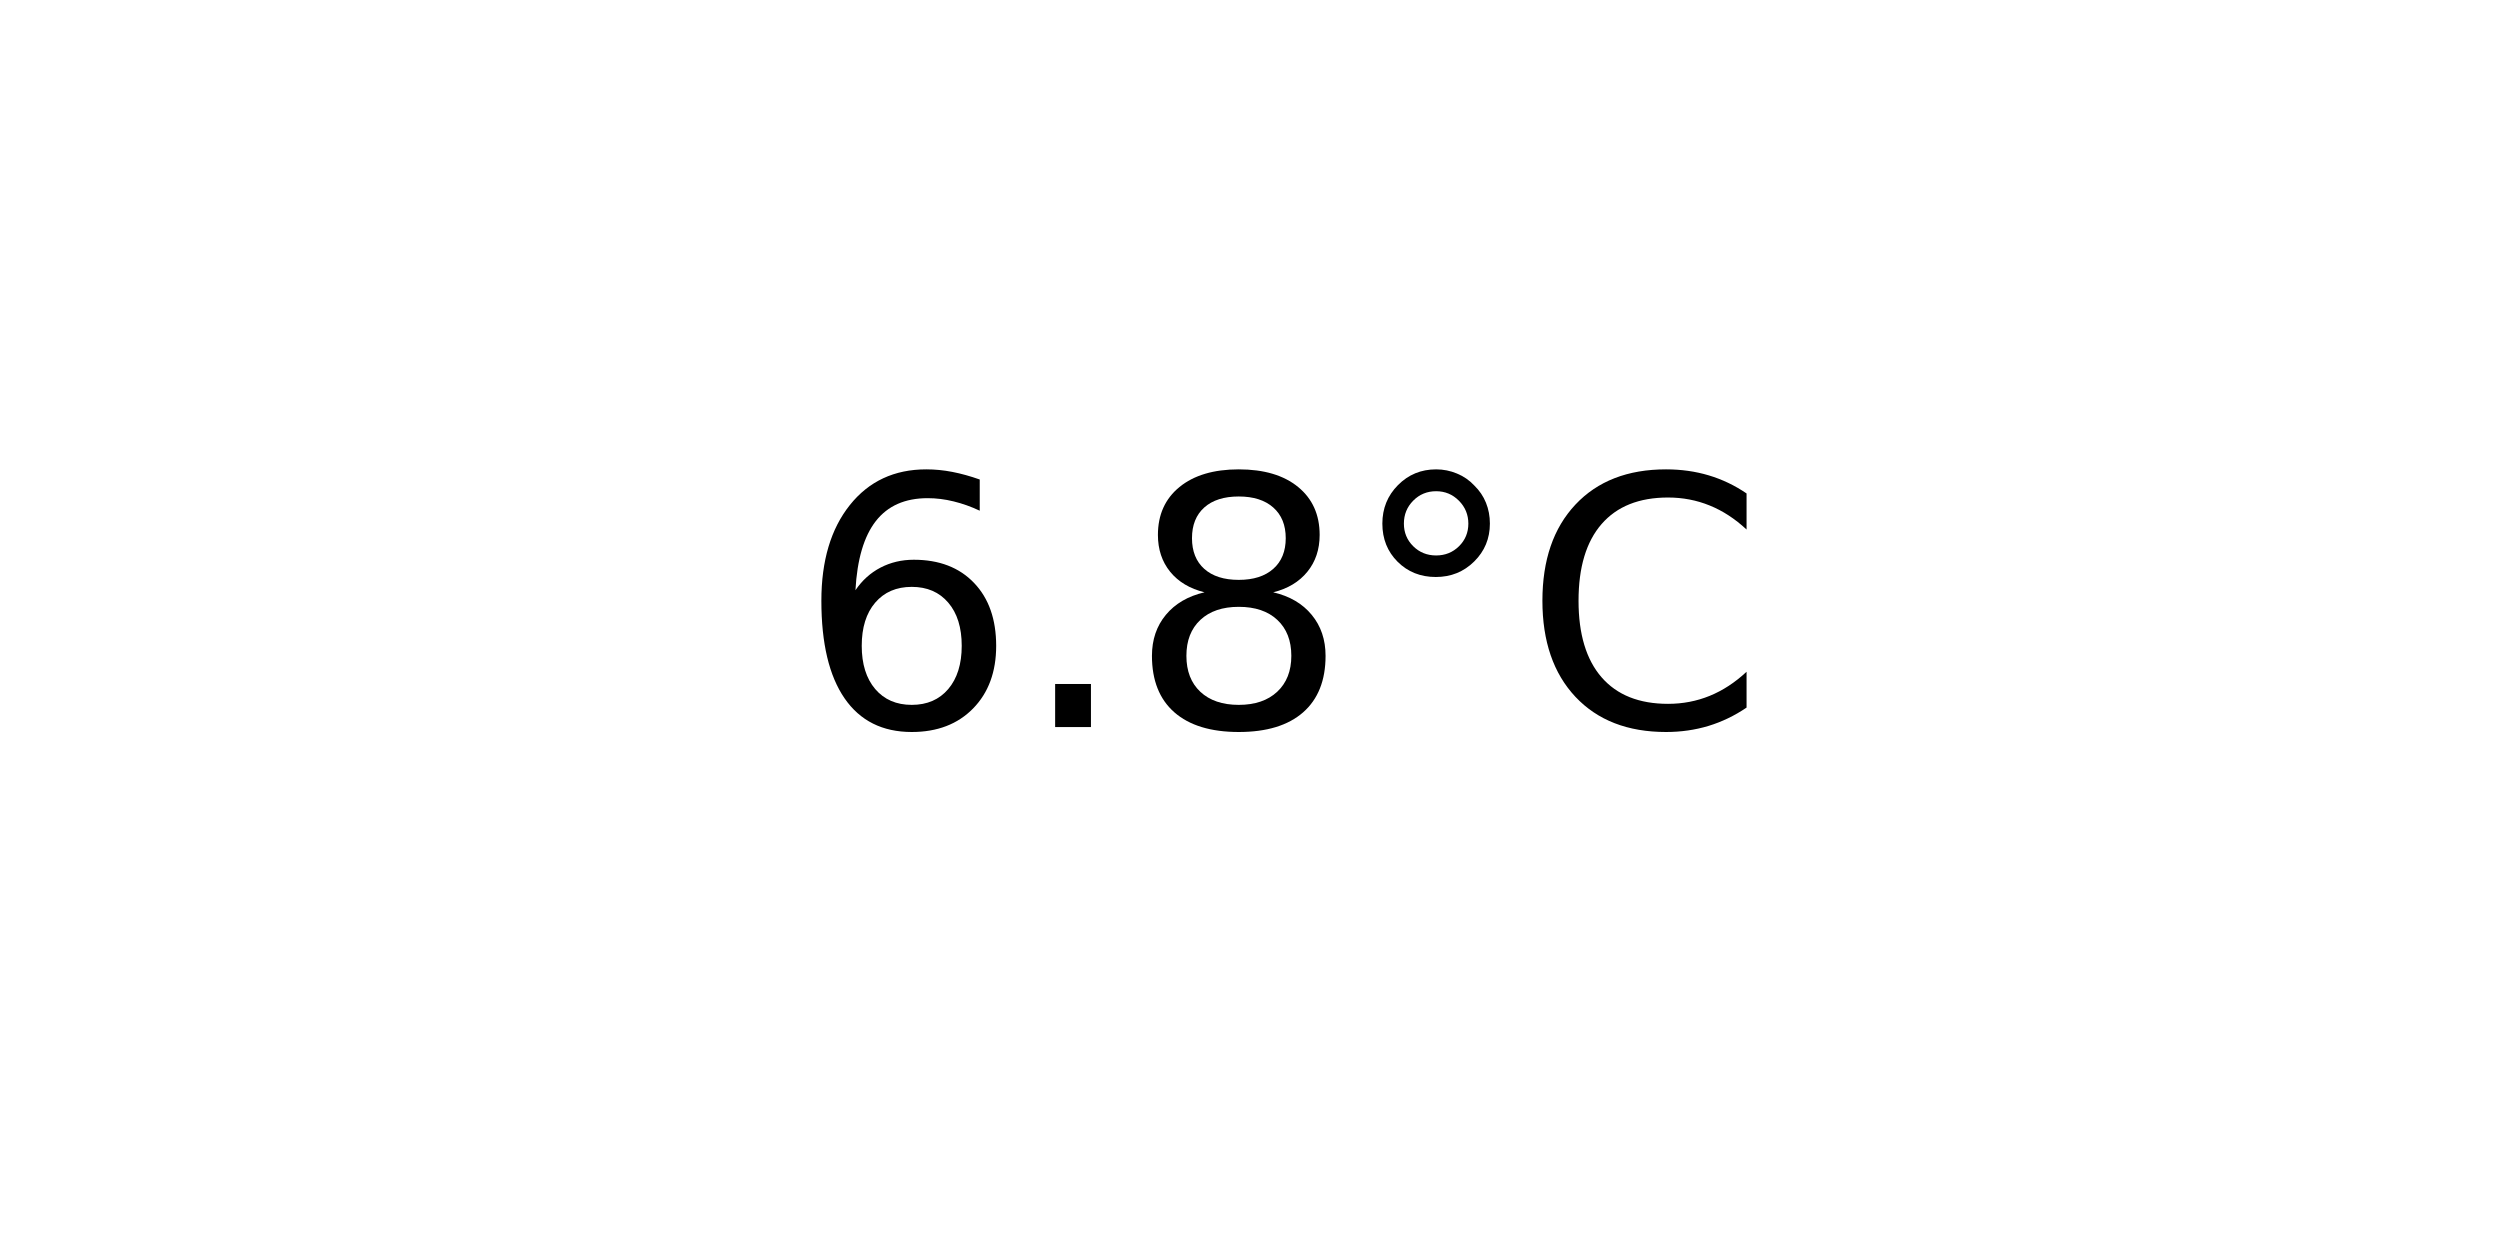
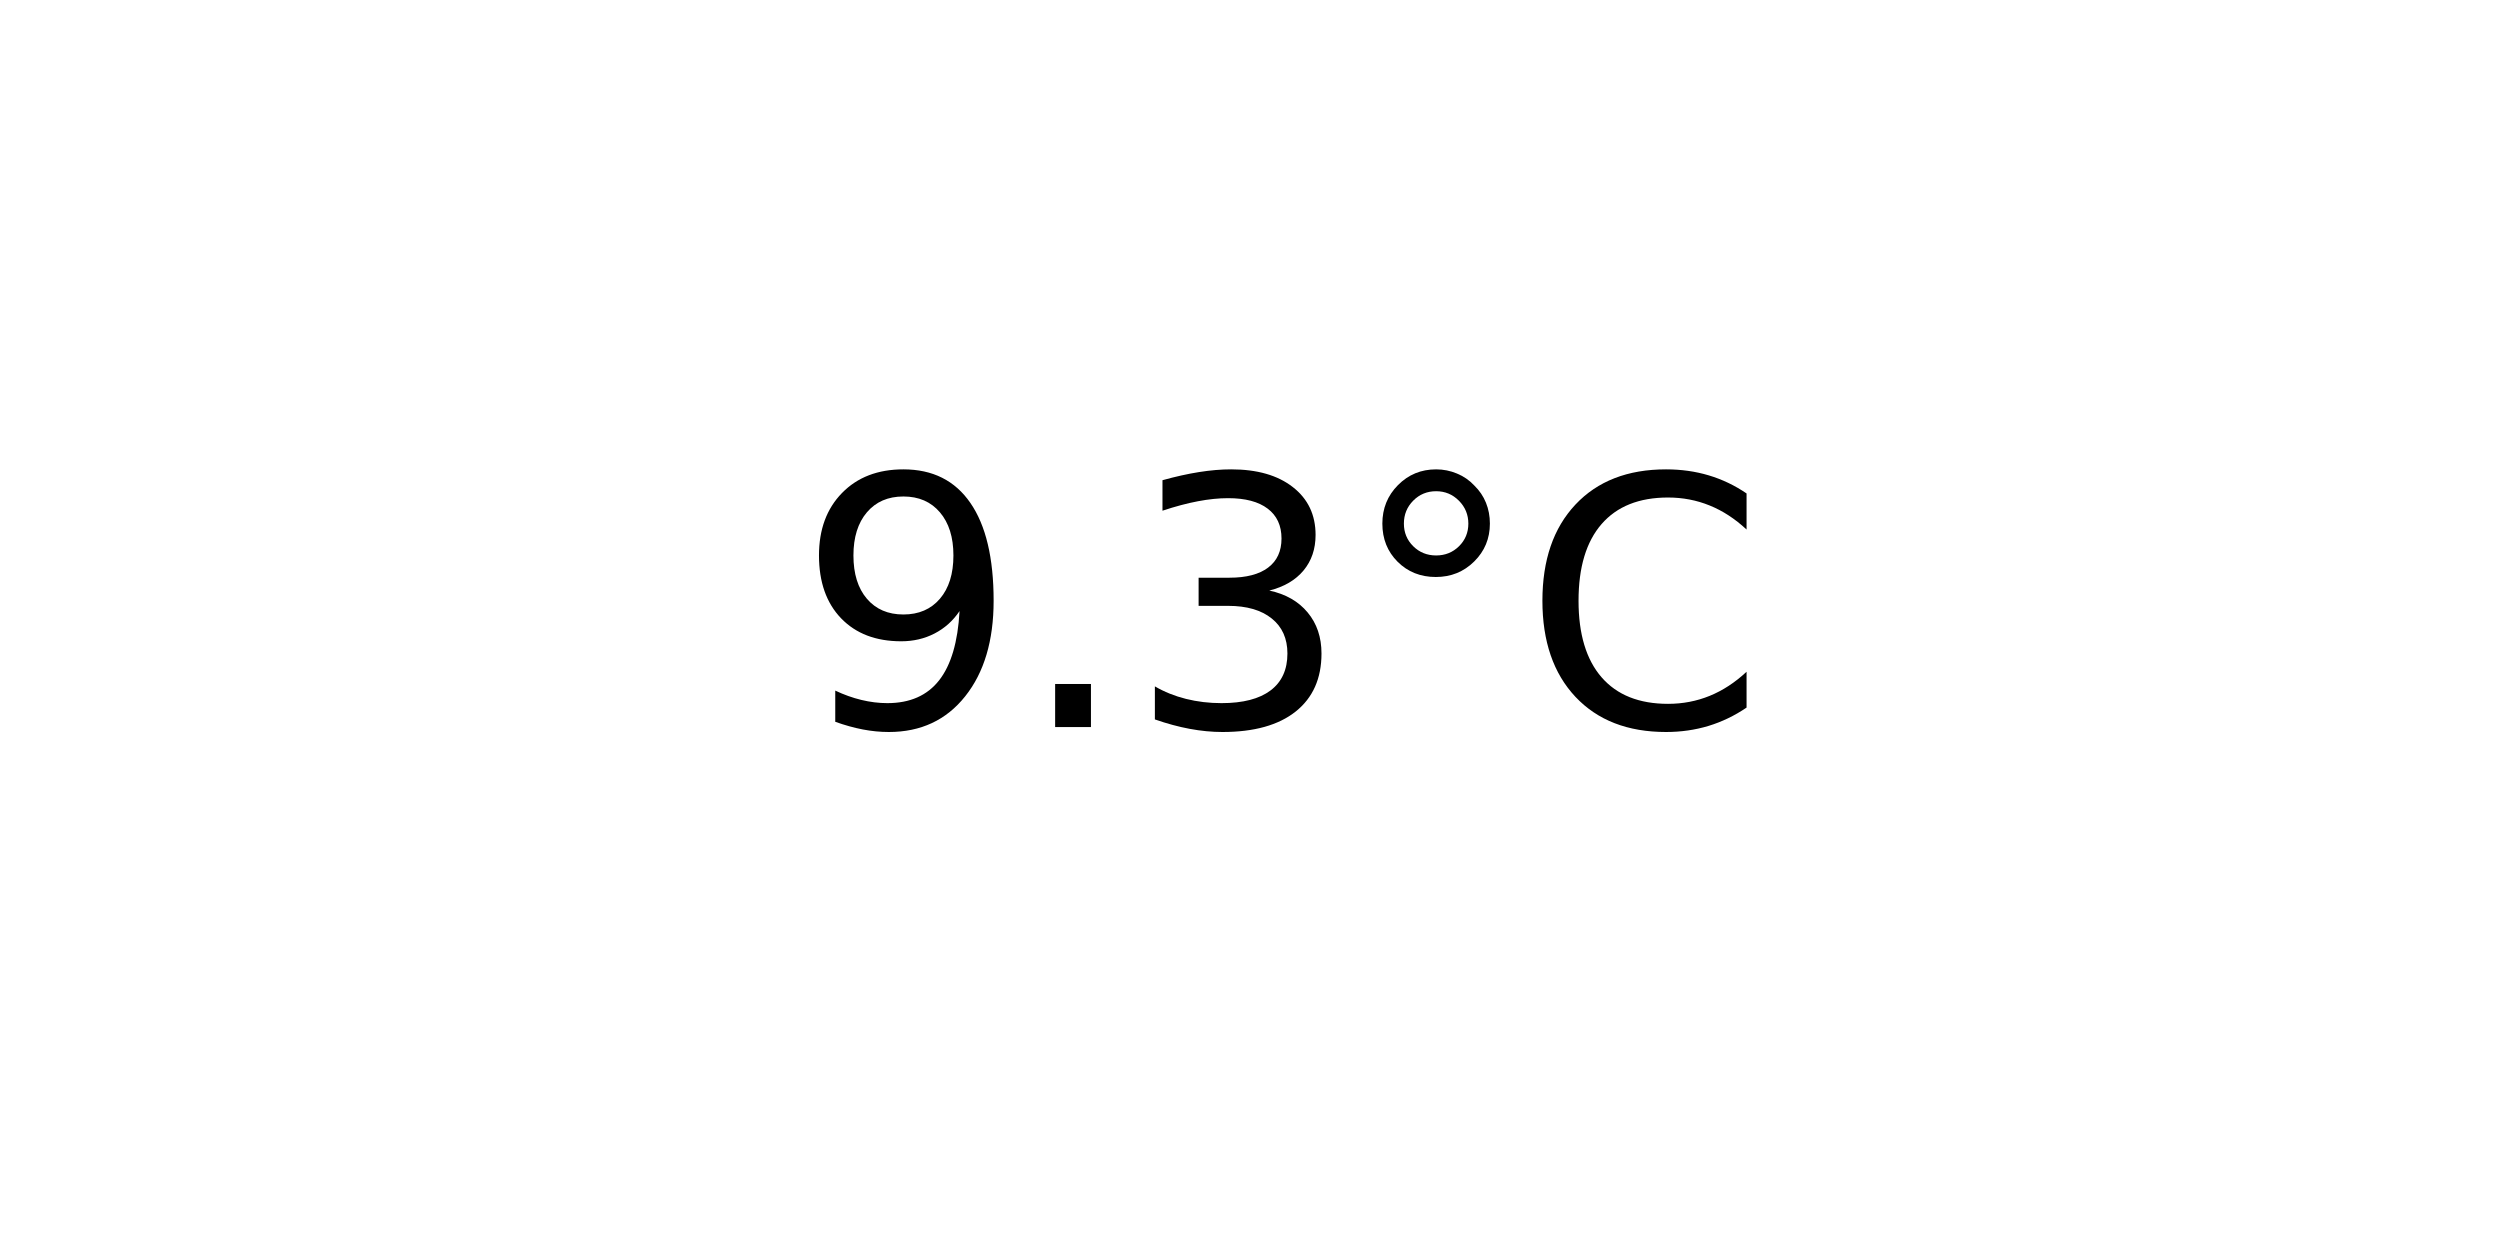
<svg xmlns="http://www.w3.org/2000/svg" xmlns:xlink="http://www.w3.org/1999/xlink" width="72pt" height="36pt" viewBox="0 0 72 36" version="1.1">
  <defs>
    <style type="text/css">*{stroke-linejoin: round; stroke-linecap: butt}</style>
  </defs>
  <g id="figure_1">
    <g id="axes_1">
      <g id="text_1">
        <g transform="translate(22.95703 20.93937) scale(0.1 -0.1)">
          <defs>
-             <path id="DejaVuSans-36" d="M 2113 2584  Q 1688 2584 1439 2293  Q 1191 2003 1191 1497  Q 1191 994 1439 701  Q 1688 409 2113 409  Q 2538 409 2786 701  Q 3034 994 3034 1497  Q 3034 2003 2786 2293  Q 2538 2584 2113 2584  z M 3366 4563  L 3366 3988  Q 3128 4100 2886 4159  Q 2644 4219 2406 4219  Q 1781 4219 1451 3797  Q 1122 3375 1075 2522  Q 1259 2794 1537 2939  Q 1816 3084 2150 3084  Q 2853 3084 3261 2657  Q 3669 2231 3669 1497  Q 3669 778 3244 343  Q 2819 -91 2113 -91  Q 1303 -91 875 529  Q 447 1150 447 2328  Q 447 3434 972 4092  Q 1497 4750 2381 4750  Q 2619 4750 2861 4703  Q 3103 4656 3366 4563  z " transform="scale(0.015625)" />
+             <path id="DejaVuSans-39" d="M 703 97  L 703 672  Q 941 559 1184 500  Q 1428 441 1663 441  Q 2288 441 2617 861  Q 2947 1281 2994 2138  Q 2813 1869 2534 1725  Q 2256 1581 1919 1581  Q 1219 1581 811 2004  Q 403 2428 403 3163  Q 403 3881 828 4315  Q 1253 4750 1959 4750  Q 2769 4750 3195 4129  Q 3622 3509 3622 2328  Q 3622 1225 3098 567  Q 2575 -91 1691 -91  Q 1453 -91 1209 -44  Q 966 3 703 97  z M 1959 2075  Q 2384 2075 2632 2365  Q 2881 2656 2881 3163  Q 2881 3666 2632 3958  Q 2384 4250 1959 4250  Q 1534 4250 1286 3958  Q 1038 3666 1038 3163  Q 1038 2656 1286 2365  Q 1534 2075 1959 2075  z " transform="scale(0.015625)" />
            <path id="DejaVuSans-2e" d="M 684 794  L 1344 794  L 1344 0  L 684 0  L 684 794  z " transform="scale(0.015625)" />
-             <path id="DejaVuSans-38" d="M 2034 2216  Q 1584 2216 1326 1975  Q 1069 1734 1069 1313  Q 1069 891 1326 650  Q 1584 409 2034 409  Q 2484 409 2743 651  Q 3003 894 3003 1313  Q 3003 1734 2745 1975  Q 2488 2216 2034 2216  z M 1403 2484  Q 997 2584 770 2862  Q 544 3141 544 3541  Q 544 4100 942 4425  Q 1341 4750 2034 4750  Q 2731 4750 3128 4425  Q 3525 4100 3525 3541  Q 3525 3141 3298 2862  Q 3072 2584 2669 2484  Q 3125 2378 3379 2068  Q 3634 1759 3634 1313  Q 3634 634 3220 271  Q 2806 -91 2034 -91  Q 1263 -91 848 271  Q 434 634 434 1313  Q 434 1759 690 2068  Q 947 2378 1403 2484  z M 1172 3481  Q 1172 3119 1398 2916  Q 1625 2713 2034 2713  Q 2441 2713 2670 2916  Q 2900 3119 2900 3481  Q 2900 3844 2670 4047  Q 2441 4250 2034 4250  Q 1625 4250 1398 4047  Q 1172 3844 1172 3481  z " transform="scale(0.015625)" />
+             <path id="DejaVuSans-33" d="M 2597 2516  Q 3050 2419 3304 2112  Q 3559 1806 3559 1356  Q 3559 666 3084 287  Q 2609 -91 1734 -91  Q 1441 -91 1130 -33  Q 819 25 488 141  L 488 750  Q 750 597 1062 519  Q 1375 441 1716 441  Q 2309 441 2620 675  Q 2931 909 2931 1356  Q 2931 1769 2642 2001  Q 2353 2234 1838 2234  L 1294 2234  L 1294 2753  L 1863 2753  Q 2328 2753 2575 2939  Q 2822 3125 2822 3475  Q 2822 3834 2567 4026  Q 2313 4219 1838 4219  Q 1578 4219 1281 4162  Q 984 4106 628 3988  L 628 4550  Q 988 4650 1302 4700  Q 1616 4750 1894 4750  Q 2613 4750 3031 4423  Q 3450 4097 3450 3541  Q 3450 3153 3228 2886  Q 3006 2619 2597 2516  z " transform="scale(0.015625)" />
            <path id="DejaVuSans-b0" d="M 1600 4347  Q 1350 4347 1178 4173  Q 1006 4000 1006 3750  Q 1006 3503 1178 3333  Q 1350 3163 1600 3163  Q 1850 3163 2022 3333  Q 2194 3503 2194 3750  Q 2194 3997 2020 4172  Q 1847 4347 1600 4347  z M 1600 4750  Q 1800 4750 1984 4673  Q 2169 4597 2303 4453  Q 2447 4313 2519 4134  Q 2591 3956 2591 3750  Q 2591 3338 2302 3052  Q 2013 2766 1594 2766  Q 1172 2766 890 3047  Q 609 3328 609 3750  Q 609 4169 896 4459  Q 1184 4750 1600 4750  z " transform="scale(0.015625)" />
            <path id="DejaVuSans-43" d="M 4122 4306  L 4122 3641  Q 3803 3938 3442 4084  Q 3081 4231 2675 4231  Q 1875 4231 1450 3742  Q 1025 3253 1025 2328  Q 1025 1406 1450 917  Q 1875 428 2675 428  Q 3081 428 3442 575  Q 3803 722 4122 1019  L 4122 359  Q 3791 134 3420 21  Q 3050 -91 2638 -91  Q 1578 -91 968 557  Q 359 1206 359 2328  Q 359 3453 968 4101  Q 1578 4750 2638 4750  Q 3056 4750 3426 4639  Q 3797 4528 4122 4306  z " transform="scale(0.015625)" />
          </defs>
-           <use xlink:href="#DejaVuSans-36" />
+           <use xlink:href="#DejaVuSans-39" />
          <use xlink:href="#DejaVuSans-2e" x="63.623" />
-           <use xlink:href="#DejaVuSans-38" x="95.41" />
+           <use xlink:href="#DejaVuSans-33" x="95.41" />
          <use xlink:href="#DejaVuSans-b0" x="159.033" />
          <use xlink:href="#DejaVuSans-43" x="209.033" />
        </g>
      </g>
    </g>
  </g>
</svg>
